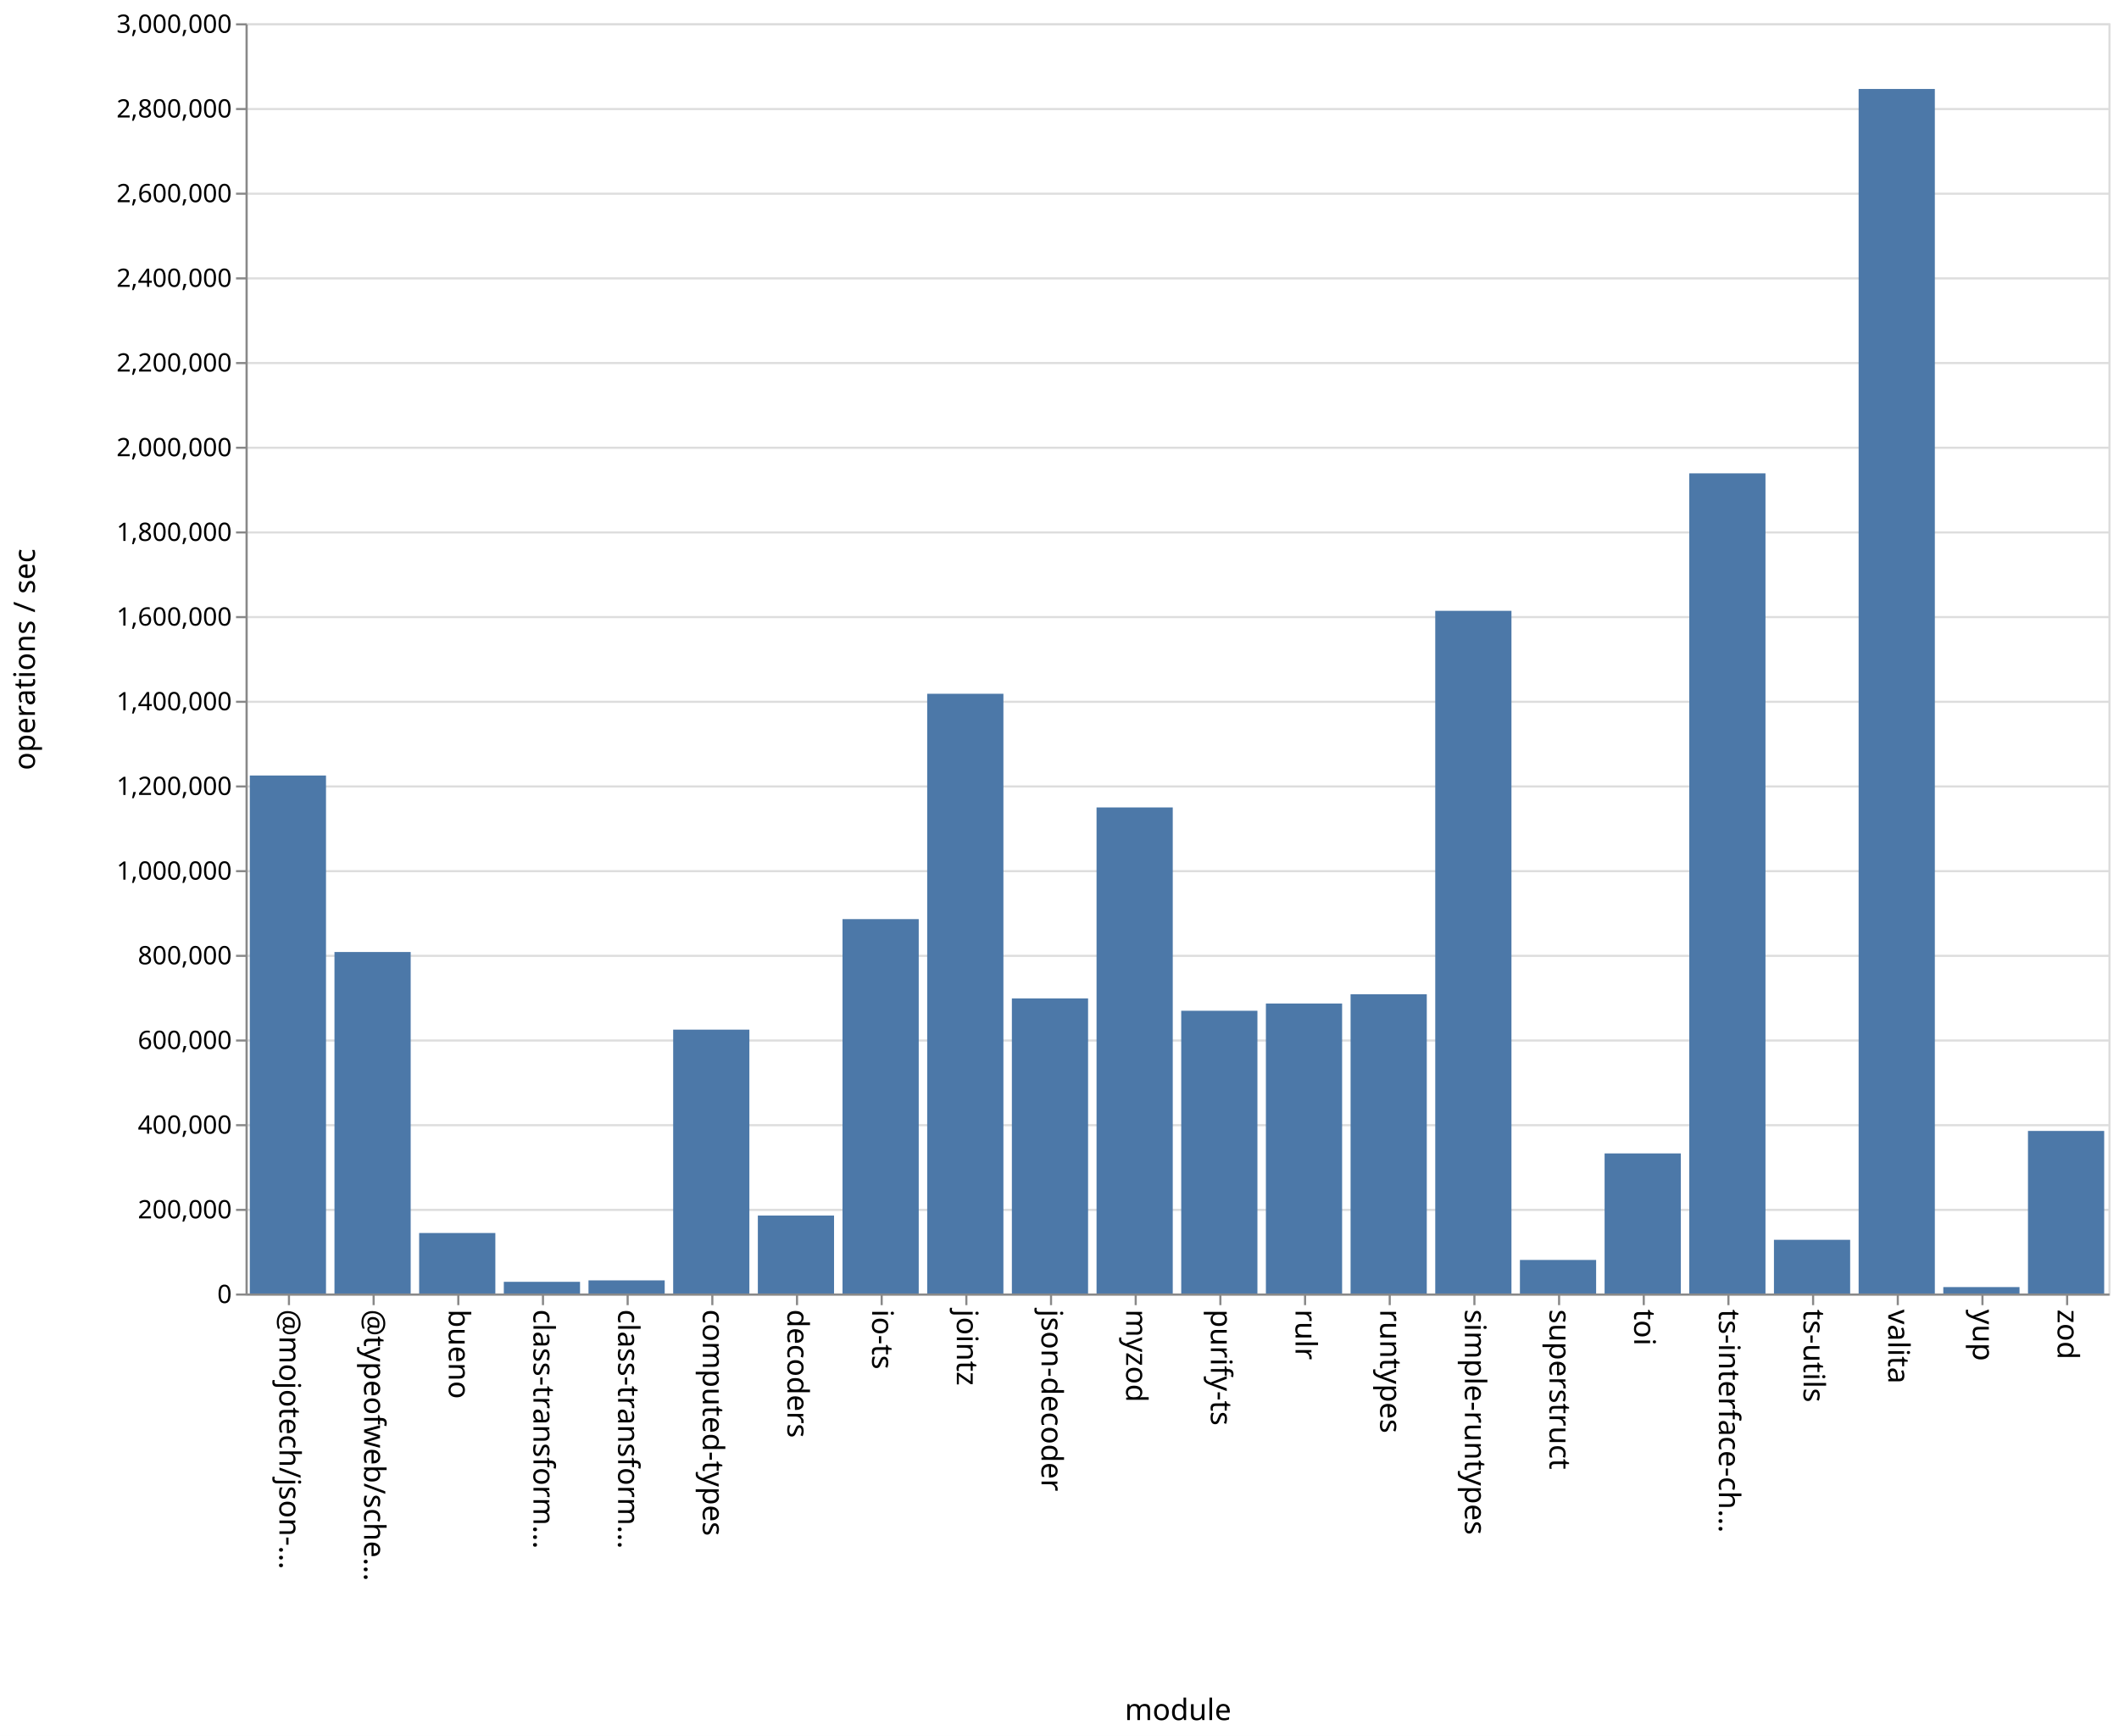
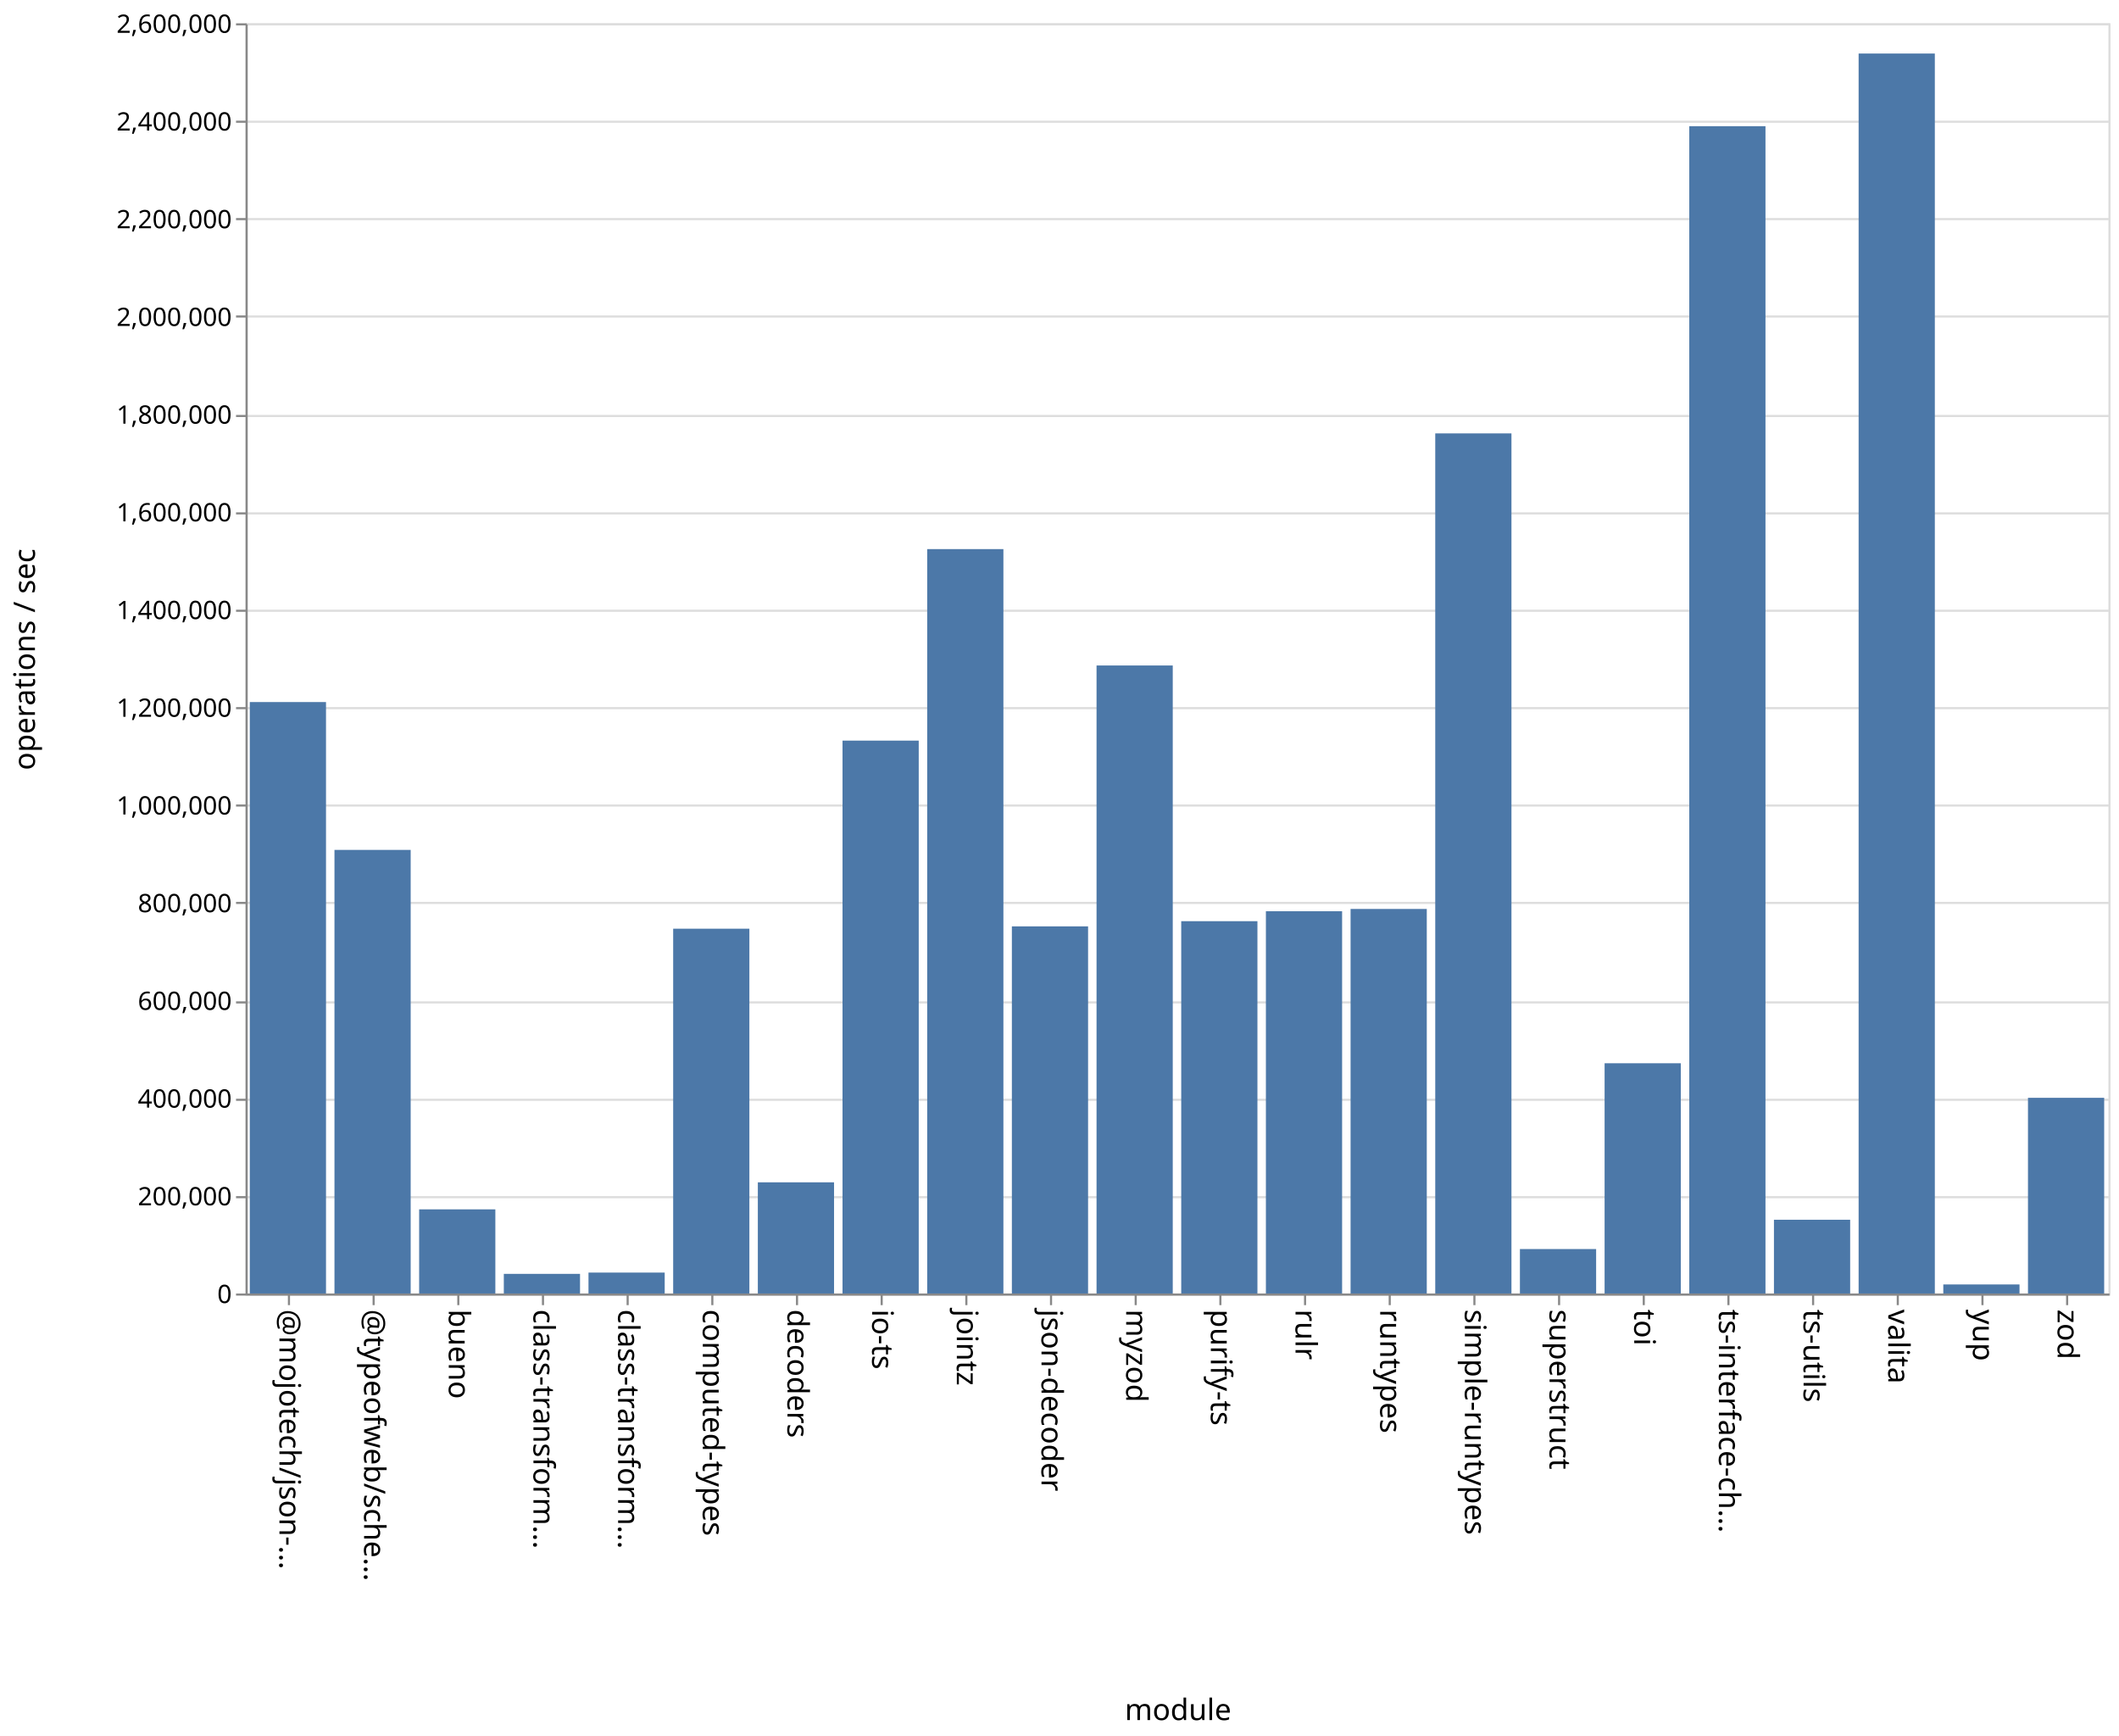
<svg xmlns="http://www.w3.org/2000/svg" class="marks" width="1001" height="820">
  <path fill="#fff" d="M0 0h1001v820H0z" />
  <g class="mark-group role-frame root" aria-roledescription="group mark container" fill="none" stroke-miterlimit="10">
    <path class="background" aria-hidden="true" d="M116.5 11.5h880v600h-880Z" stroke="#ddd" />
-     <g class="mark-group role-axis" aria-roledescription="axis" aria-label="Y-axis for a linear scale with values from 0 to 3,000,000">
+     <g class="mark-group role-axis" aria-roledescription="axis" aria-label="Y-axis for a linear scale with values from 0 to 2,600,000">
      <path class="background" aria-hidden="true" d="M116.5 11.5Z" pointer-events="none" />
      <g class="mark-rule role-axis-grid" pointer-events="none" stroke="#ddd">
-         <path d="M116.5 611.5h880M116.5 571.5h880M116.5 531.5h880M116.5 491.5h880M116.5 451.5h880M116.5 411.5h880M116.5 371.5h880M116.5 331.5h880M116.5 291.5h880M116.5 251.5h880M116.5 211.5h880M116.5 171.5h880M116.5 131.5h880M116.5 91.5h880M116.5 51.5h880M116.5 11.5h880" />
+         <path d="M116.5 611.5h880M116.5 565.5h880M116.5 519.5h880M116.5 473.5h880M116.5 426.5h880M116.5 380.5h880M116.5 334.5h880M116.5 288.5h880M116.5 242.5h880M116.5 196.5h880M116.5 149.5h880M116.5 103.5h880M116.5 57.5h880M116.5 11.5h880" />
      </g>
    </g>
    <g pointer-events="none" class="mark-group role-axis" aria-roledescription="axis" aria-label="X-axis titled 'module' for a discrete scale with 22 values: @mojotech/json-type-validation, @typeofweb/schema, bueno, class-transformer-validator-async, class-transformer-validator-sync, ending with zod">
      <path class="background" aria-hidden="true" d="M116.5 611.5Z" />
      <g class="mark-rule role-axis-tick" stroke="#888">
        <path d="M136.5 611.5v5M176.5 611.5v5M216.5 611.5v5M256.5 611.5v5M296.5 611.5v5M336.5 611.5v5M376.5 611.5v5M416.5 611.5v5M456.5 611.5v5M496.5 611.5v5M536.5 611.5v5M576.5 611.5v5M616.5 611.5v5M656.5 611.5v5M696.5 611.5v5M736.5 611.5v5M776.5 611.5v5M816.5 611.5v5M856.5 611.5v5M896.5 611.5v5M936.5 611.5v5M976.5 611.5v5" />
      </g>
      <g class="mark-text role-axis-label" font-family="sans-serif" font-size="14" fill="#000">
        <text transform="rotate(90 -243.25 375.25)">@mojotech/json-…</text>
        <text transform="rotate(90 -223.25 395.25)">@typeofweb/sche…</text>
        <text transform="rotate(90 -203.25 415.25)">bueno</text>
        <text transform="rotate(90 -183.25 435.25)">class-transform…</text>
        <text transform="rotate(90 -163.25 455.25)">class-transform…</text>
        <text transform="rotate(90 -143.25 475.25)">computed-types</text>
        <text transform="rotate(90 -123.25 495.25)">decoders</text>
        <text transform="rotate(90 -103.25 515.25)">io-ts</text>
        <text transform="rotate(90 -83.25 535.25)">jointz</text>
        <text transform="rotate(90 -63.25 555.25)">json-decoder</text>
        <text transform="rotate(90 -43.25 575.25)">myzod</text>
        <text transform="rotate(90 -23.25 595.25)">purify-ts</text>
        <text transform="rotate(90 -3.25 615.25)">rulr</text>
        <text transform="rotate(90 16.75 635.25)">runtypes</text>
        <text transform="rotate(90 36.75 655.25)">simple-runtypes</text>
        <text transform="rotate(90 56.75 675.25)">superstruct</text>
        <text transform="rotate(90 76.75 695.25)">toi</text>
        <text transform="rotate(90 96.75 715.25)">ts-interface-ch…</text>
        <text transform="rotate(90 116.75 735.25)">ts-utils</text>
        <text transform="rotate(90 136.75 755.25)">valita</text>
        <text transform="rotate(90 156.75 775.25)">yup</text>
        <text transform="rotate(90 176.75 795.25)">zod</text>
      </g>
      <path stroke="#888" d="M116.5 611.5h880" class="mark-rule role-axis-domain" />
      <text text-anchor="middle" transform="translate(556.5 812.5)" font-family="sans-serif" font-size="14" fill="#000" class="mark-text role-axis-title">module</text>
    </g>
-     <g pointer-events="none" class="mark-group role-axis" aria-roledescription="axis" aria-label="Y-axis titled 'operations / sec' for a linear scale with values from 0 to 3,000,000">
+     <g pointer-events="none" class="mark-group role-axis" aria-roledescription="axis" aria-label="Y-axis titled 'operations / sec' for a linear scale with values from 0 to 2,600,000">
      <path class="background" aria-hidden="true" d="M116.5 11.5Z" />
      <g class="mark-rule role-axis-tick" stroke="#888">
-         <path d="M116.5 611.5h-5M116.5 571.5h-5M116.5 531.5h-5M116.5 491.5h-5M116.5 451.5h-5M116.5 411.5h-5M116.5 371.5h-5M116.5 331.5h-5M116.5 291.5h-5M116.5 251.5h-5M116.5 211.5h-5M116.5 171.5h-5M116.5 131.5h-5M116.5 91.5h-5M116.5 51.5h-5M116.5 11.5h-5" />
+         <path d="M116.5 611.5h-5M116.5 565.5h-5M116.5 519.5h-5M116.5 473.5h-5M116.5 426.5h-5M116.5 380.5h-5M116.5 334.5h-5M116.5 288.5h-5M116.5 242.5h-5M116.5 196.5h-5M116.5 149.5h-5M116.5 103.5h-5M116.5 57.5h-5M116.5 11.5h-5" />
      </g>
      <g class="mark-text role-axis-label" text-anchor="end" font-family="sans-serif" font-size="12" fill="#000">
        <text transform="translate(109.5 615.5)">0</text>
-         <text transform="translate(109.5 575.5)">200,000</text>
-         <text transform="translate(109.5 535.5)">400,000</text>
-         <text transform="translate(109.5 495.5)">600,000</text>
-         <text transform="translate(109.5 455.5)">800,000</text>
-         <text transform="translate(109.5 415.5)">1,000,000</text>
-         <text transform="translate(109.5 375.5)">1,200,000</text>
-         <text transform="translate(109.5 335.5)">1,400,000</text>
-         <text transform="translate(109.5 295.5)">1,600,000</text>
-         <text transform="translate(109.5 255.5)">1,800,000</text>
-         <text transform="translate(109.5 215.5)">2,000,000</text>
-         <text transform="translate(109.5 175.5)">2,200,000</text>
-         <text transform="translate(109.5 135.5)">2,400,000</text>
-         <text transform="translate(109.5 95.5)">2,600,000</text>
-         <text transform="translate(109.5 55.5)">2,800,000</text>
-         <text transform="translate(109.5 15.5)">3,000,000</text>
+         <text transform="translate(109.5 569.346)">200,000</text>
+         <text transform="translate(109.5 523.192)">400,000</text>
+         <text transform="translate(109.5 477.038)">600,000</text>
+         <text transform="translate(109.5 430.885)">800,000</text>
+         <text transform="translate(109.5 384.73)">1,000,000</text>
+         <text transform="translate(109.5 338.577)">1,200,000</text>
+         <text transform="translate(109.5 292.423)">1,400,000</text>
+         <text transform="translate(109.5 246.27)">1,600,000</text>
+         <text transform="translate(109.5 200.115)">1,800,000</text>
+         <text transform="translate(109.5 153.962)">2,000,000</text>
+         <text transform="translate(109.5 107.808)">2,200,000</text>
+         <text transform="translate(109.5 61.654)">2,400,000</text>
+         <text transform="translate(109.5 15.5)">2,600,000</text>
      </g>
      <path stroke="#888" d="M116.5 611.5v-600" class="mark-rule role-axis-domain" />
      <text text-anchor="middle" transform="rotate(-90 164 147.5)" font-family="sans-serif" font-size="14" fill="#000" class="mark-text role-axis-title">operations / sec</text>
    </g>
    <g class="mark-rect role-mark marks" aria-roledescription="rect mark container" fill="#4c78a8">
-       <path d="M198 582.424h36V611h-36ZM238 605.483h36V611h-36ZM278 604.8h36v6.2h-36ZM318 486.362h36V611h-36ZM358 574.18h36V611h-36ZM398 434.155h36V611h-36ZM438 327.712h36V611h-36ZM478 471.602h36V611h-36ZM118 366.32h36V611h-36ZM518 381.4h36V611h-36ZM558 477.444h36V611h-36ZM598 474.017h36V611h-36ZM638 469.64h36V611h-36ZM678 288.53h36V611h-36ZM718 595.15h36V611h-36ZM758 544.83h36V611h-36ZM798 223.59h36V611h-36ZM838 585.635h36V611h-36ZM158 449.692h36V611h-36ZM878 42.025h36V611h-36ZM918 607.97h36V611h-36ZM958 534.208h36V611h-36Z" />
+       <path d="M198 571.25h36V611h-36ZM238 601.724h36V611h-36ZM278 601.118h36V611h-36ZM318 438.682h36V611h-36ZM358 558.482h36V611h-36ZM398 349.837h36V611h-36ZM438 259.376h36V611h-36ZM478 437.579h36V611h-36ZM118 331.623h36V611h-36ZM518 314.349h36V611h-36ZM558 435.132h36V611h-36ZM598 430.436h36V611h-36ZM638 429.352h36V611h-36ZM678 204.722h36V611h-36ZM718 590.004h36V611h-36ZM758 502.239h36V611h-36ZM798 59.603h36V611h-36ZM838 576.16h36V611h-36ZM158 401.462h36V611h-36ZM878 25.287h36V611h-36ZM918 606.726h36V611h-36ZM958 518.564h36V611h-36Z" />
    </g>
  </g>
</svg>
